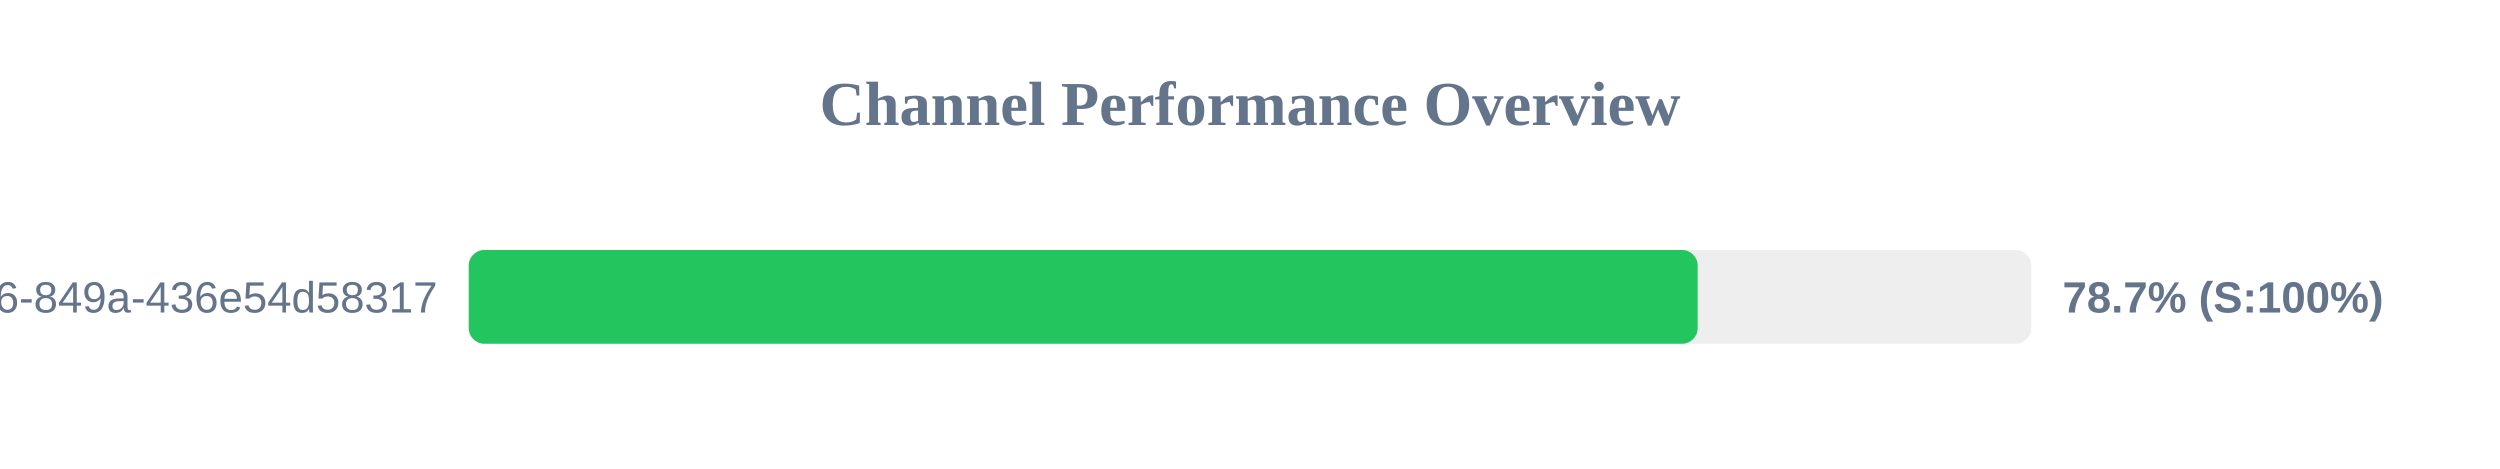
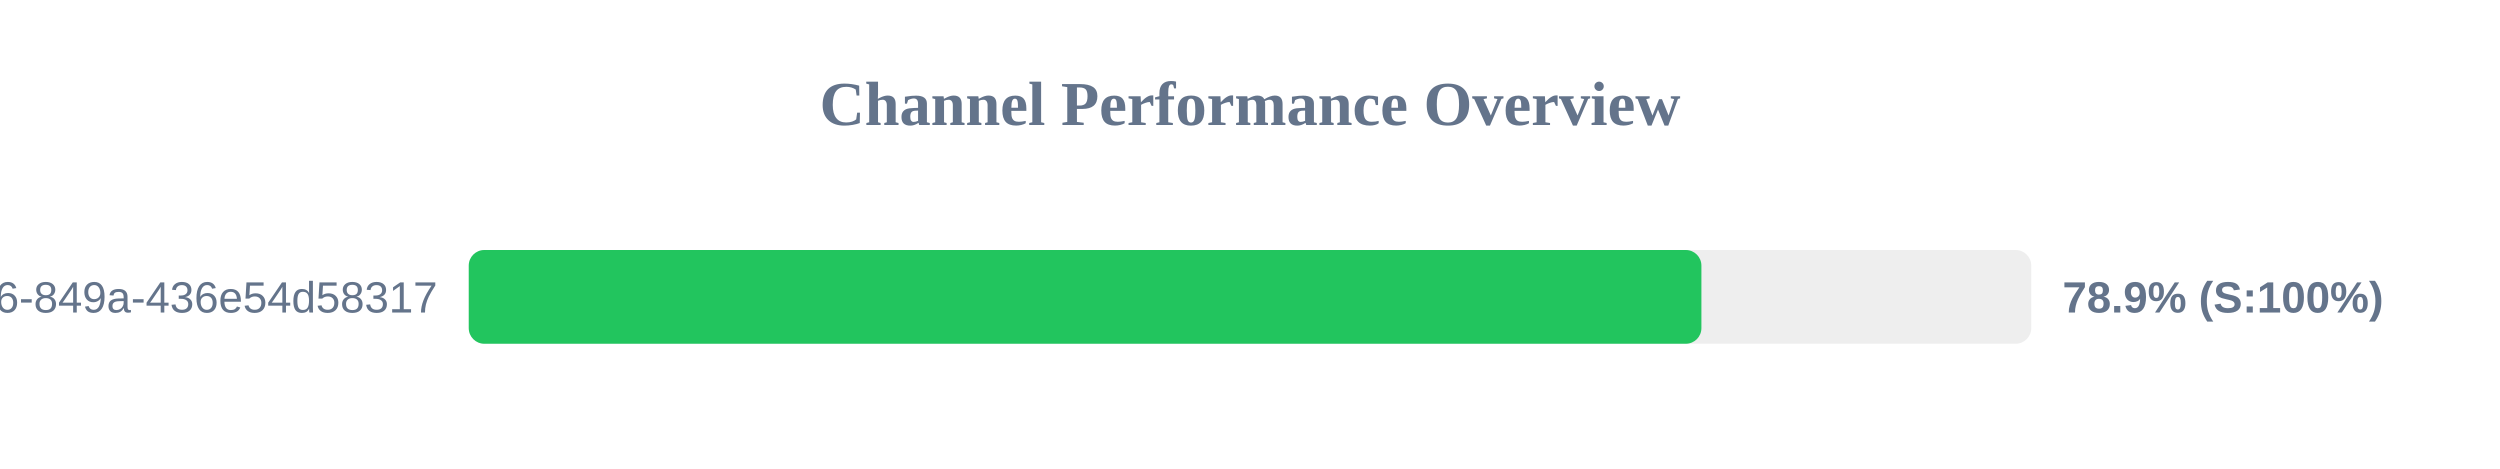
<svg xmlns="http://www.w3.org/2000/svg" width="800" height="150" version="1.1">
  <style>
        .row { font: 14px Arial; fill: #64748b; }
        .score { font: bold 14px Arial; fill: #64748b; }
    </style>
  <text x="400" y="40" text-anchor="middle" font-size="20px" font-weight="bold" fill="#64748b">Channel Performance Overview</text>
  <rect x="150" y="80" width="500" height="30" fill="#eee" rx="5" />
-   <rect x="150" y="80" width="393.25" height="30" fill="#22c55e" rx="5" />
+   <rect x="150" y="80" width="394.45" height="30" fill="#22c55e" rx="5" />
  <text x="140" y="100" text-anchor="end" class="row">?uuid=29fbd51f-03c8-4d76-849a-436e54d58317</text>
-   <text x="660" y="100" text-anchor="start" class="score">78.7% (S:100%)</text>
+   <text x="660" y="100" text-anchor="start" class="score">78.9% (S:100%)</text>
</svg>
